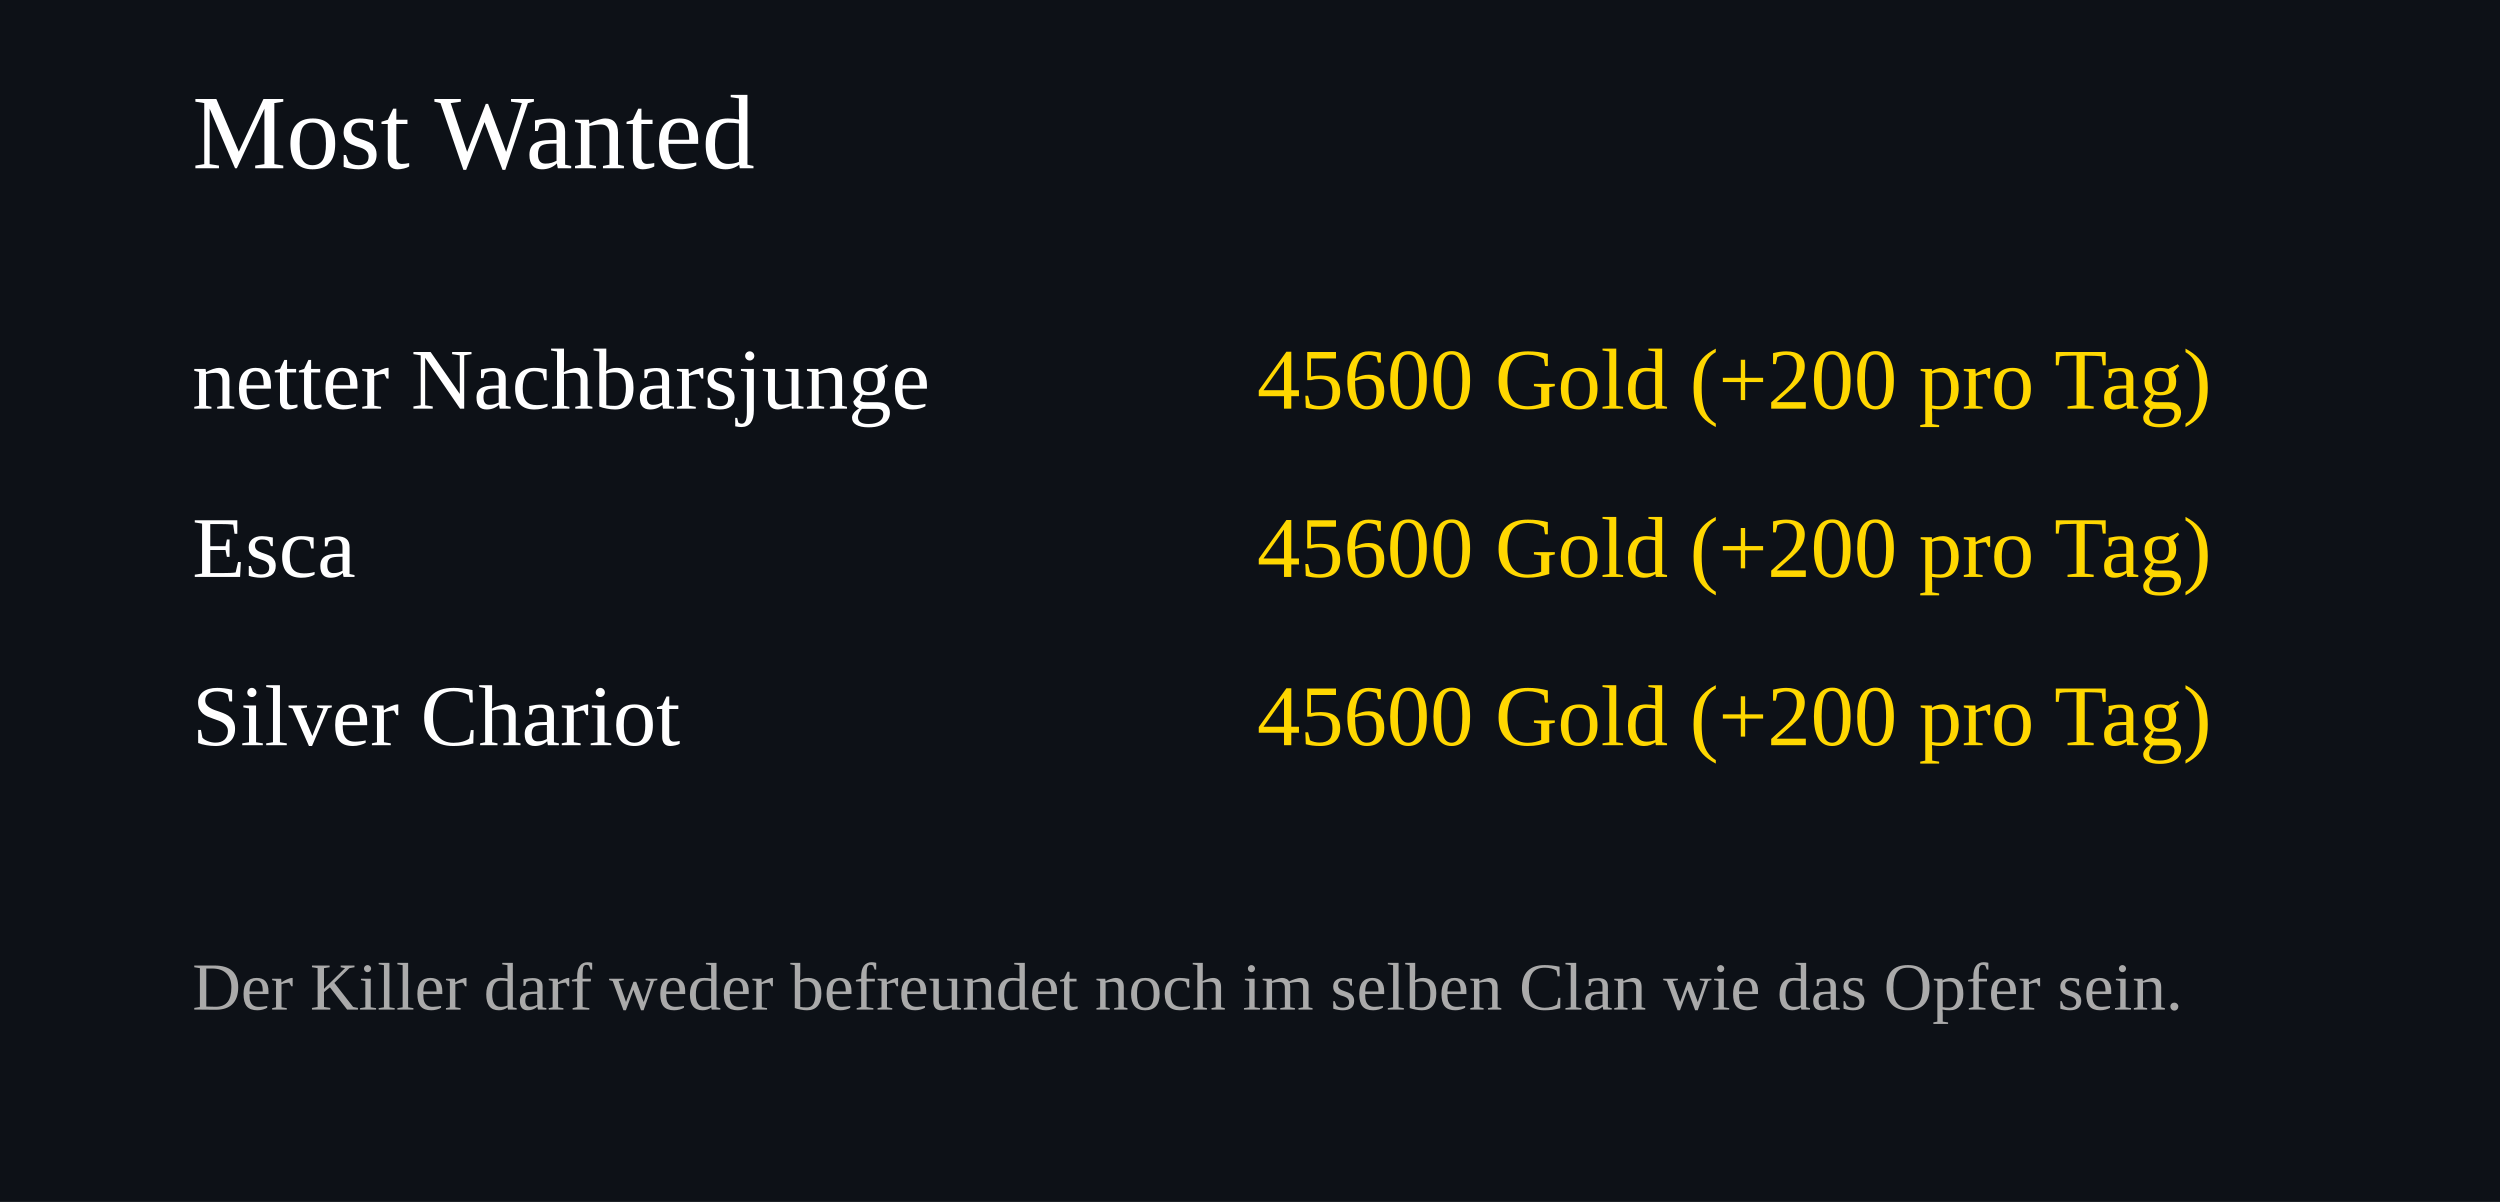
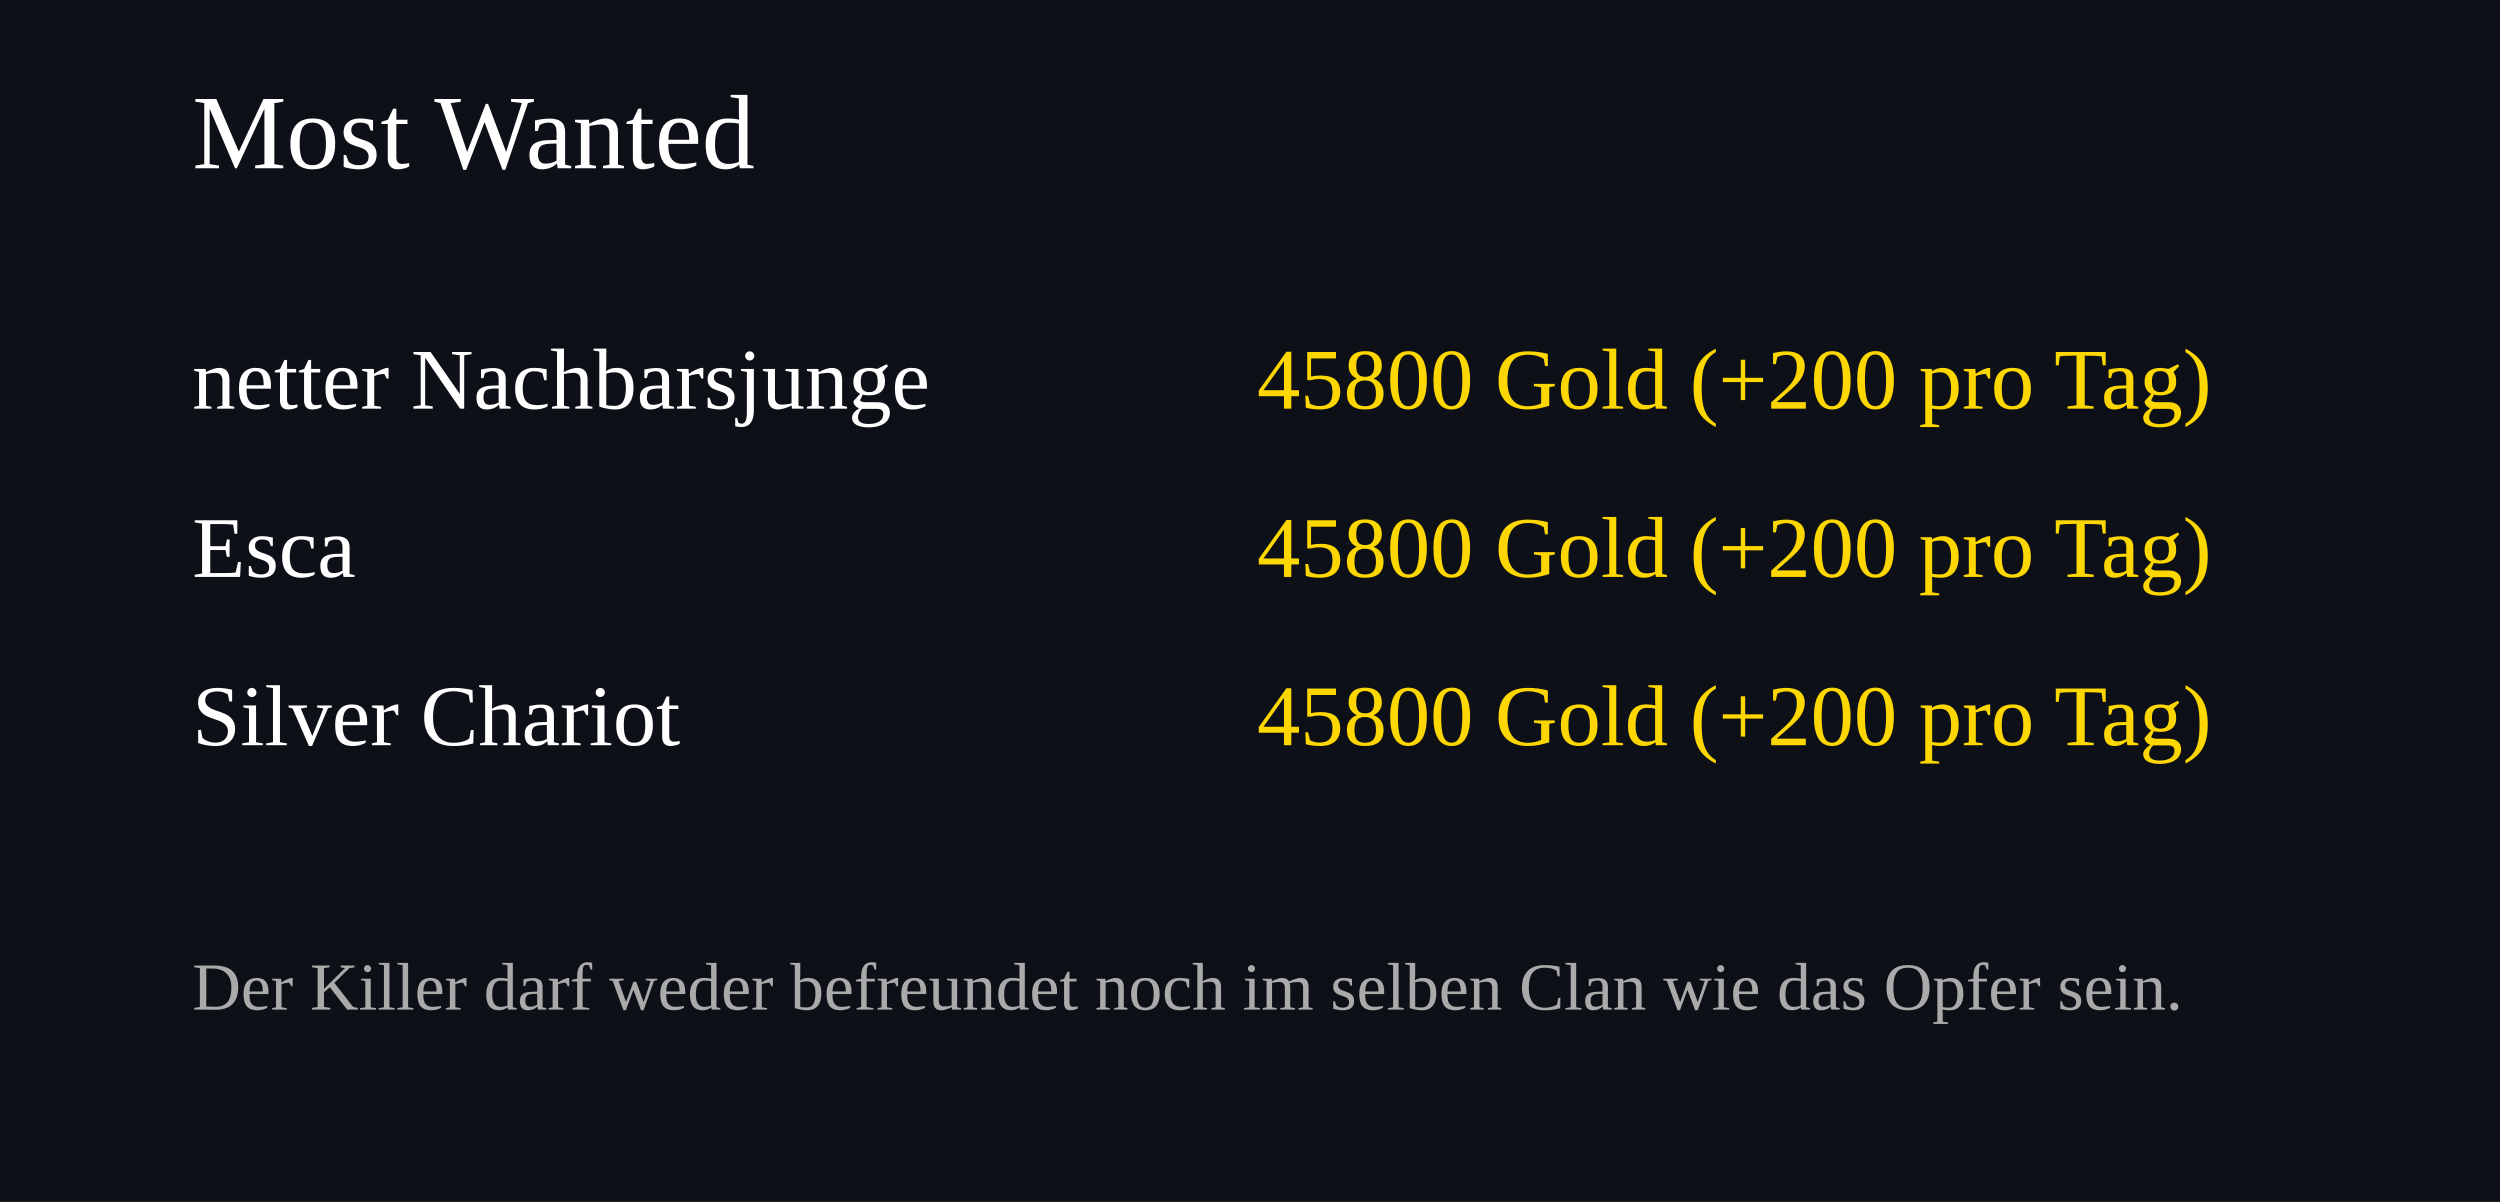
<svg xmlns="http://www.w3.org/2000/svg" width="520" height="250">
  <rect width="100%" height="100%" fill="#0d1117" />
  <text x="40" y="35" font-size="22" fill="#ffffff">Most Wanted</text>
  <text x="40" y="85" font-size="18" fill="#ffffff">netter Nachbarsjunge</text>
  <text x="460" y="85" font-size="18" fill="#FFD700" text-anchor="end">
-     45600 Gold (+200 pro Tag)
+     45800 Gold (+200 pro Tag)
  </text>
  <text x="40" y="120" font-size="18" fill="#ffffff">Esca</text>
  <text x="460" y="120" font-size="18" fill="#FFD700" text-anchor="end">
-     45600 Gold (+200 pro Tag)
+     45800 Gold (+200 pro Tag)
  </text>
  <text x="40" y="155" font-size="18" fill="#ffffff">Silver Chariot</text>
  <text x="460" y="155" font-size="18" fill="#FFD700" text-anchor="end">
-     45600 Gold (+200 pro Tag)
+     45800 Gold (+200 pro Tag)
  </text>
  <text x="40" y="210" font-size="14" fill="#aaaaaa">
Der Killer darf weder befreundet noch im selben Clan wie das Opfer sein.
</text>
</svg>
